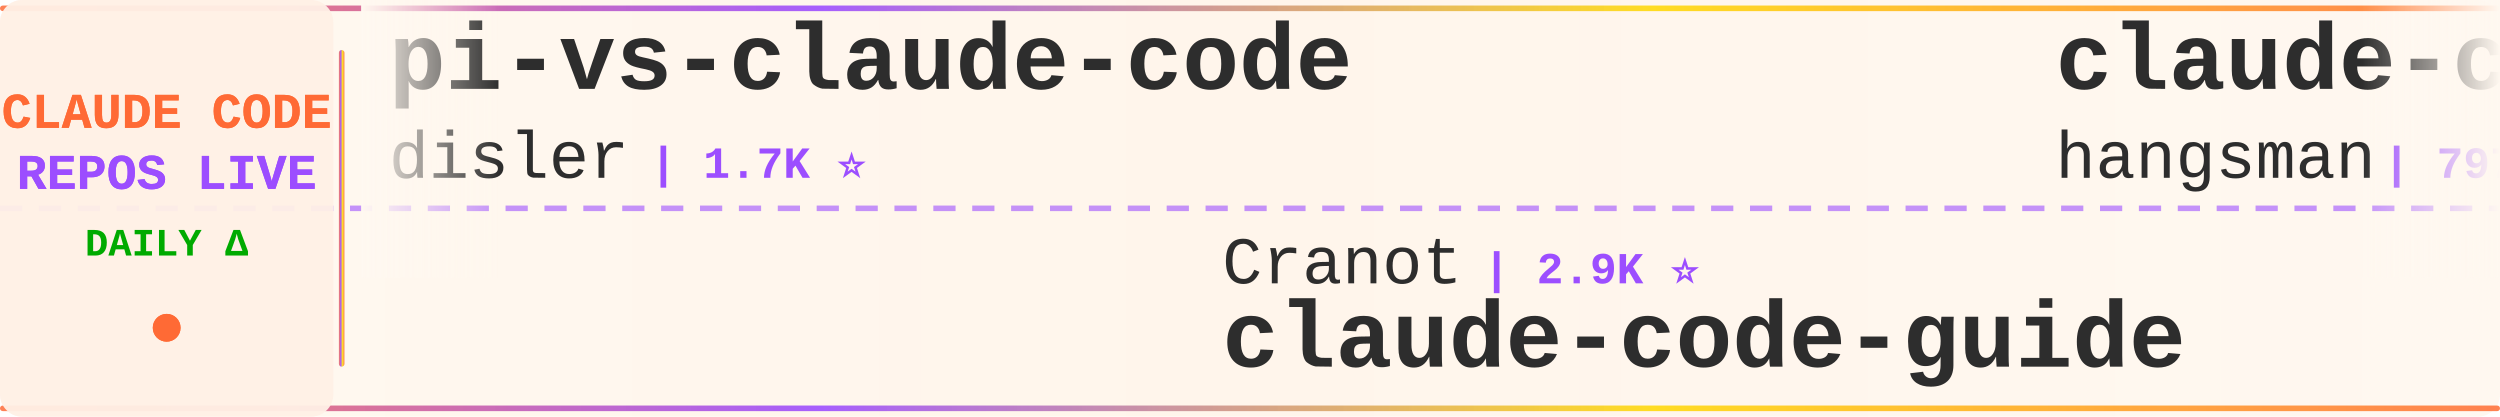
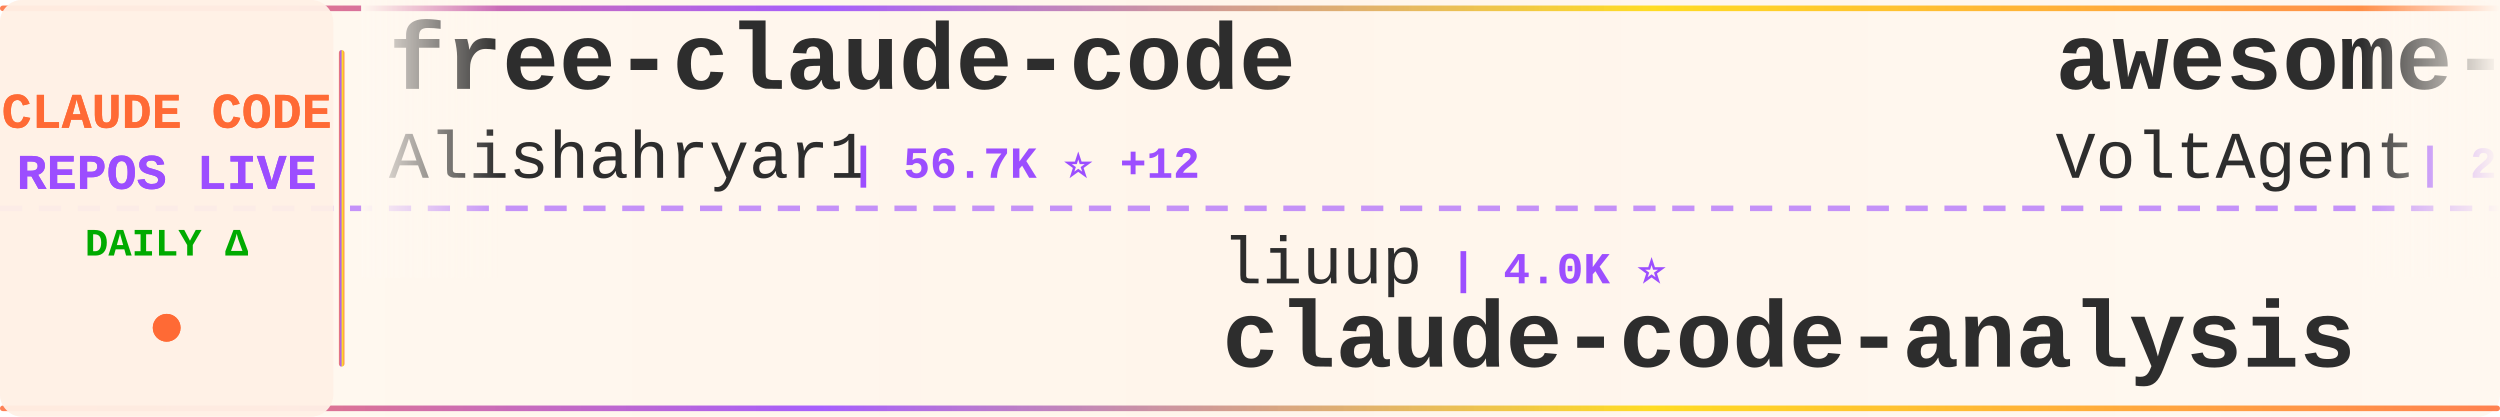
<svg xmlns="http://www.w3.org/2000/svg" width="900" height="150">
  <defs>
    <linearGradient id="tickerBg" x1="0%" y1="0%" x2="100%" y2="0%">
      <stop offset="0%" style="stop-color:#fff8f0;stop-opacity:0.98" />
      <stop offset="50%" style="stop-color:#fff5eb;stop-opacity:1" />
      <stop offset="100%" style="stop-color:#fff8f0;stop-opacity:0.98" />
    </linearGradient>
    <linearGradient id="borderGrad" x1="0%" y1="0%" x2="100%" y2="0%">
      <stop offset="0%" style="stop-color:#FF6B35;stop-opacity:0.85">
        <animate attributeName="stop-opacity" values="0.85;1;0.85" dur="2s" repeatCount="indefinite" />
      </stop>
      <stop offset="33%" style="stop-color:#9C4EFF;stop-opacity:0.9">
        <animate attributeName="stop-opacity" values="0.9;1;0.9" dur="2.2s" repeatCount="indefinite" />
      </stop>
      <stop offset="66%" style="stop-color:#FFD700;stop-opacity:0.85">
        <animate attributeName="stop-opacity" values="0.85;1;0.85" dur="1.8s" repeatCount="indefinite" />
      </stop>
      <stop offset="100%" style="stop-color:#FF6B35;stop-opacity:0.85">
        <animate attributeName="stop-opacity" values="0.85;1;0.85" dur="2s" repeatCount="indefinite" />
      </stop>
    </linearGradient>
    <filter id="textGlow">
      <feGaussianBlur stdDeviation="0.15" result="coloredBlur" />
      <feMerge>
        <feMergeNode in="coloredBlur" />
        <feMergeNode in="SourceGraphic" />
      </feMerge>
    </filter>
    <filter id="metricGlow">
      <feGaussianBlur stdDeviation="0.2" result="coloredBlur" />
      <feMerge>
        <feMergeNode in="coloredBlur" />
        <feMergeNode in="SourceGraphic" />
      </feMerge>
    </filter>
    <linearGradient id="leftFade" x1="0%" y1="0%" x2="100%" y2="0%">
      <stop offset="0%" style="stop-color:#fff8f0;stop-opacity:1" />
      <stop offset="100%" style="stop-color:#fff8f0;stop-opacity:0" />
    </linearGradient>
    <linearGradient id="rightFade" x1="0%" y1="0%" x2="100%" y2="0%">
      <stop offset="0%" style="stop-color:#fff8f0;stop-opacity:0" />
      <stop offset="100%" style="stop-color:#fff8f0;stop-opacity:1" />
    </linearGradient>
  </defs>
  <rect width="900" height="150" fill="url(#tickerBg)" rx="8" />
  <rect x="0" y="2" width="900" height="2" fill="url(#borderGrad)" rx="1" />
  <rect x="0" y="146" width="900" height="2" fill="url(#borderGrad)" rx="1" />
  <line x1="0" y1="75" x2="900" y2="75" stroke="#9C4EFF" stroke-width="2" stroke-dasharray="8 6" opacity="0.6" />
  <rect x="0" y="0" width="120" height="150" fill="#fff0e6" opacity="0.95" rx="8" />
  <text x="60" y="46" font-family="'Courier New', monospace" font-size="18" font-weight="bold" fill="#FF6B35" text-anchor="middle" filter="url(#textGlow)">
    CLAUDE CODE
  </text>
  <text x="60" y="68" font-family="'Courier New', monospace" font-size="18" font-weight="bold" fill="#9C4EFF" text-anchor="middle" filter="url(#textGlow)">
    REPOS LIVE
  </text>
  <text x="60" y="92" font-family="'Courier New', monospace" font-size="14" font-weight="bold" fill="#00aa00" text-anchor="middle">
    DAILY Δ
  </text>
  <circle cx="60" cy="118" r="5" fill="#FF6B35" filter="url(#metricGlow)">
    <animate attributeName="r" values="4;6;4" dur="1.5s" repeatCount="indefinite" />
    <animate attributeName="opacity" values="0.6;1;0.6" dur="1.5s" repeatCount="indefinite" />
  </circle>
  <rect x="122" y="18" width="2" height="114" fill="url(#borderGrad)" rx="1" />
  <clipPath id="tickerClip">
    <rect x="130" y="0" width="770" height="150" />
  </clipPath>
  <g clip-path="url(#tickerClip)">
    <g id="tickerItems">
      <animateTransform attributeName="transform" attributeType="XML" type="translate" from="0 0" to="-3000 0" dur="54s" repeatCount="indefinite" />
      <g transform="translate(0, 0)">
-         <text x="140" y="32" font-family="'Courier New', monospace" font-size="34" font-weight="bold" fill="#2d2d2d">pi-vs-claude-code</text>
-         <text x="140" y="64" font-family="'Courier New', monospace" font-size="24" font-weight="normal" fill="#2d2d2d" opacity="1.0">disler</text>
-         <text x="234" y="64" font-family="'Courier New', monospace" font-size="16" font-weight="bold" fill="#9C4EFF"> | 1.7K ⭐</text>
+         <text x="140" y="32" font-family="'Courier New', monospace" font-size="34" font-weight="bold" fill="#2d2d2d">free-claude-code</text>
+         <text x="140" y="64" font-family="'Courier New', monospace" font-size="24" font-weight="normal" fill="#2d2d2d" opacity="1.0">Alishahryar1</text>
+         <text x="306" y="64" font-family="'Courier New', monospace" font-size="16" font-weight="bold" fill="#9C4EFF"> | 56.7K ⭐ +12</text>
      </g>
      <g transform="translate(300, 0)">
-         <text x="140" y="102" font-family="'Courier New', monospace" font-size="24" font-weight="normal" fill="#2d2d2d" opacity="1.0">Cranot</text>
-         <text x="234" y="102" font-family="'Courier New', monospace" font-size="16" font-weight="bold" fill="#9C4EFF"> | 2.9K ⭐</text>
-         <text x="140" y="132" font-family="'Courier New', monospace" font-size="34" font-weight="bold" fill="#2d2d2d">claude-code-guide</text>
+         <text x="140" y="102" font-family="'Courier New', monospace" font-size="24" font-weight="normal" fill="#2d2d2d" opacity="1.0">liuup</text>
+         <text x="222" y="102" font-family="'Courier New', monospace" font-size="16" font-weight="bold" fill="#9C4EFF"> | 4.0K ⭐</text>
+         <text x="140" y="132" font-family="'Courier New', monospace" font-size="34" font-weight="bold" fill="#2d2d2d">claude-code-analysis</text>
      </g>
      <g transform="translate(600, 0)">
-         <text x="140" y="32" font-family="'Courier New', monospace" font-size="34" font-weight="bold" fill="#2d2d2d">claude-code-source</text>
-         <text x="140" y="64" font-family="'Courier New', monospace" font-size="24" font-weight="normal" fill="#2d2d2d" opacity="1.0">hangsman</text>
-         <text x="258" y="64" font-family="'Courier New', monospace" font-size="16" font-weight="bold" fill="#9C4EFF"> | 797 ⭐</text>
+         <text x="140" y="32" font-family="'Courier New', monospace" font-size="34" font-weight="bold" fill="#2d2d2d">awesome-claude-code-suba...</text>
+         <text x="140" y="64" font-family="'Courier New', monospace" font-size="24" font-weight="normal" fill="#2d2d2d" opacity="1.0">VoltAgent</text>
+         <text x="270" y="64" font-family="'Courier New', monospace" font-size="16" font-weight="bold" fill="#9C4EFF"> | 25.5K ⭐ +2</text>
      </g>
      <g transform="translate(900, 0)">
-         <text x="140" y="102" font-family="'Courier New', monospace" font-size="24" font-weight="normal" fill="#2d2d2d" opacity="1.0">SeemSeam</text>
-         <text x="258" y="102" font-family="'Courier New', monospace" font-size="16" font-weight="bold" fill="#9C4EFF"> | 3.5K ⭐ +2</text>
-         <text x="140" y="132" font-family="'Courier New', monospace" font-size="34" font-weight="bold" fill="#2d2d2d">claude_codex_bridge</text>
+         <text x="140" y="102" font-family="'Courier New', monospace" font-size="24" font-weight="normal" fill="#2d2d2d" opacity="1.0">ccplugins</text>
+         <text x="270" y="102" font-family="'Courier New', monospace" font-size="16" font-weight="bold" fill="#9C4EFF"> | 966 ⭐</text>
+         <text x="140" y="132" font-family="'Courier New', monospace" font-size="34" font-weight="bold" fill="#2d2d2d">awesome-claude-code-plug...</text>
      </g>
      <g transform="translate(1200, 0)">
-         <text x="140" y="32" font-family="'Courier New', monospace" font-size="34" font-weight="bold" fill="#2d2d2d">Claude-Code-Source-Study</text>
-         <text x="140" y="64" font-family="'Courier New', monospace" font-size="24" font-weight="normal" fill="#2d2d2d" opacity="1.0">luyao618</text>
-         <text x="258" y="64" font-family="'Courier New', monospace" font-size="16" font-weight="bold" fill="#9C4EFF"> | 1.7K ⭐</text>
+         <text x="140" y="32" font-family="'Courier New', monospace" font-size="34" font-weight="bold" fill="#2d2d2d">Claude-Code-Game-Studios</text>
+         <text x="140" y="64" font-family="'Courier New', monospace" font-size="24" font-weight="normal" fill="#2d2d2d" opacity="1.0">Donchitos</text>
+         <text x="270" y="64" font-family="'Courier New', monospace" font-size="16" font-weight="bold" fill="#9C4EFF"> | 25.7K ⭐</text>
      </g>
      <g transform="translate(1500, 0)">
-         <text x="140" y="102" font-family="'Courier New', monospace" font-size="24" font-weight="normal" fill="#2d2d2d" opacity="1.0">krusemediallc</text>
-         <text x="318" y="102" font-family="'Courier New', monospace" font-size="16" font-weight="bold" fill="#9C4EFF"> | 1.6K ⭐</text>
-         <text x="140" y="132" font-family="'Courier New', monospace" font-size="34" font-weight="bold" fill="#2d2d2d">arcads-claude-code</text>
+         <text x="140" y="102" font-family="'Courier New', monospace" font-size="24" font-weight="normal" fill="#2d2d2d" opacity="1.0">hangsman</text>
+         <text x="258" y="102" font-family="'Courier New', monospace" font-size="16" font-weight="bold" fill="#9C4EFF"> | 797 ⭐</text>
+         <text x="140" y="132" font-family="'Courier New', monospace" font-size="34" font-weight="bold" fill="#2d2d2d">claude-code-source</text>
      </g>
      <g transform="translate(1800, 0)">
-         <text x="140" y="32" font-family="'Courier New', monospace" font-size="34" font-weight="bold" fill="#2d2d2d">claude_code_src</text>
-         <text x="140" y="64" font-family="'Courier New', monospace" font-size="24" font-weight="normal" fill="#2d2d2d" opacity="1.0">ponponon</text>
-         <text x="258" y="64" font-family="'Courier New', monospace" font-size="16" font-weight="bold" fill="#9C4EFF"> | 2.3K ⭐ +1</text>
+         <text x="140" y="32" font-family="'Courier New', monospace" font-size="34" font-weight="bold" fill="#2d2d2d">Claude-code</text>
+         <text x="140" y="64" font-family="'Courier New', monospace" font-size="24" font-weight="normal" fill="#2d2d2d" opacity="1.0">zstmfhy</text>
+         <text x="246" y="64" font-family="'Courier New', monospace" font-size="16" font-weight="bold" fill="#9C4EFF"> | 188 ⭐</text>
      </g>
      <g transform="translate(2100, 0)">
-         <text x="140" y="102" font-family="'Courier New', monospace" font-size="24" font-weight="normal" fill="#2d2d2d" opacity="1.0">https-deeplearning-ai</text>
-         <text x="414" y="102" font-family="'Courier New', monospace" font-size="16" font-weight="bold" fill="#9C4EFF"> | 554 ⭐</text>
-         <text x="140" y="132" font-family="'Courier New', monospace" font-size="34" font-weight="bold" fill="#2d2d2d">sc-claude-code-files</text>
+         <text x="140" y="102" font-family="'Courier New', monospace" font-size="24" font-weight="normal" fill="#2d2d2d" opacity="1.0">huangserva</text>
+         <text x="282" y="102" font-family="'Courier New', monospace" font-size="16" font-weight="bold" fill="#9C4EFF"> | 630 ⭐</text>
+         <text x="140" y="132" font-family="'Courier New', monospace" font-size="34" font-weight="bold" fill="#2d2d2d">claude-code-cli</text>
      </g>
      <g transform="translate(2400, 0)">
+         <text x="140" y="32" font-family="'Courier New', monospace" font-size="34" font-weight="bold" fill="#2d2d2d">awesome-claude-code</text>
+         <text x="140" y="64" font-family="'Courier New', monospace" font-size="24" font-weight="normal" fill="#2d2d2d" opacity="1.0">jqueryscript</text>
+         <text x="306" y="64" font-family="'Courier New', monospace" font-size="16" font-weight="bold" fill="#9C4EFF"> | 523 ⭐</text>
+       </g>
+       <g transform="translate(2700, 0)">
+         <text x="140" y="102" font-family="'Courier New', monospace" font-size="24" font-weight="normal" fill="#2d2d2d" opacity="1.0">fuergaosi233</text>
+         <text x="306" y="102" font-family="'Courier New', monospace" font-size="16" font-weight="bold" fill="#9C4EFF"> | 2.8K ⭐</text>
+         <text x="140" y="132" font-family="'Courier New', monospace" font-size="34" font-weight="bold" fill="#2d2d2d">claude-code-proxy</text>
+       </g>
+       <g transform="translate(3000, 0)">
+         <text x="140" y="32" font-family="'Courier New', monospace" font-size="34" font-weight="bold" fill="#2d2d2d">free-claude-code</text>
+         <text x="140" y="64" font-family="'Courier New', monospace" font-size="24" font-weight="normal" fill="#2d2d2d" opacity="1.0">Alishahryar1</text>
+         <text x="306" y="64" font-family="'Courier New', monospace" font-size="16" font-weight="bold" fill="#9C4EFF"> | 56.7K ⭐ +12</text>
+       </g>
+       <g transform="translate(3300, 0)">
+         <text x="140" y="102" font-family="'Courier New', monospace" font-size="24" font-weight="normal" fill="#2d2d2d" opacity="1.0">liuup</text>
+         <text x="222" y="102" font-family="'Courier New', monospace" font-size="16" font-weight="bold" fill="#9C4EFF"> | 4.0K ⭐</text>
+         <text x="140" y="132" font-family="'Courier New', monospace" font-size="34" font-weight="bold" fill="#2d2d2d">claude-code-analysis</text>
+       </g>
+       <g transform="translate(3600, 0)">
        <text x="140" y="32" font-family="'Courier New', monospace" font-size="34" font-weight="bold" fill="#2d2d2d">awesome-claude-code-suba...</text>
        <text x="140" y="64" font-family="'Courier New', monospace" font-size="24" font-weight="normal" fill="#2d2d2d" opacity="1.0">VoltAgent</text>
-         <text x="270" y="64" font-family="'Courier New', monospace" font-size="16" font-weight="bold" fill="#9C4EFF"> | 25.5K ⭐ +6</text>
-       </g>
-       <g transform="translate(2700, 0)">
-         <text x="140" y="102" font-family="'Courier New', monospace" font-size="24" font-weight="normal" fill="#2d2d2d" opacity="1.0">musistudio</text>
-         <text x="282" y="102" font-family="'Courier New', monospace" font-size="16" font-weight="bold" fill="#9C4EFF"> | 37.6K ⭐ +14</text>
-         <text x="140" y="132" font-family="'Courier New', monospace" font-size="34" font-weight="bold" fill="#2d2d2d">claude-code-router</text>
-       </g>
-       <g transform="translate(3000, 0)">
-         <text x="140" y="32" font-family="'Courier New', monospace" font-size="34" font-weight="bold" fill="#2d2d2d">pi-vs-claude-code</text>
-         <text x="140" y="64" font-family="'Courier New', monospace" font-size="24" font-weight="normal" fill="#2d2d2d" opacity="1.0">disler</text>
-         <text x="234" y="64" font-family="'Courier New', monospace" font-size="16" font-weight="bold" fill="#9C4EFF"> | 1.7K ⭐</text>
-       </g>
-       <g transform="translate(3300, 0)">
-         <text x="140" y="102" font-family="'Courier New', monospace" font-size="24" font-weight="normal" fill="#2d2d2d" opacity="1.0">Cranot</text>
-         <text x="234" y="102" font-family="'Courier New', monospace" font-size="16" font-weight="bold" fill="#9C4EFF"> | 2.9K ⭐</text>
-         <text x="140" y="132" font-family="'Courier New', monospace" font-size="34" font-weight="bold" fill="#2d2d2d">claude-code-guide</text>
-       </g>
-       <g transform="translate(3600, 0)">
-         <text x="140" y="32" font-family="'Courier New', monospace" font-size="34" font-weight="bold" fill="#2d2d2d">claude-code-source</text>
-         <text x="140" y="64" font-family="'Courier New', monospace" font-size="24" font-weight="normal" fill="#2d2d2d" opacity="1.0">hangsman</text>
-         <text x="258" y="64" font-family="'Courier New', monospace" font-size="16" font-weight="bold" fill="#9C4EFF"> | 797 ⭐</text>
+         <text x="270" y="64" font-family="'Courier New', monospace" font-size="16" font-weight="bold" fill="#9C4EFF"> | 25.5K ⭐ +2</text>
      </g>
      <g transform="translate(3900, 0)">
-         <text x="140" y="102" font-family="'Courier New', monospace" font-size="24" font-weight="normal" fill="#2d2d2d" opacity="1.0">SeemSeam</text>
-         <text x="258" y="102" font-family="'Courier New', monospace" font-size="16" font-weight="bold" fill="#9C4EFF"> | 3.5K ⭐ +2</text>
-         <text x="140" y="132" font-family="'Courier New', monospace" font-size="34" font-weight="bold" fill="#2d2d2d">claude_codex_bridge</text>
+         <text x="140" y="102" font-family="'Courier New', monospace" font-size="24" font-weight="normal" fill="#2d2d2d" opacity="1.0">ccplugins</text>
+         <text x="270" y="102" font-family="'Courier New', monospace" font-size="16" font-weight="bold" fill="#9C4EFF"> | 966 ⭐</text>
+         <text x="140" y="132" font-family="'Courier New', monospace" font-size="34" font-weight="bold" fill="#2d2d2d">awesome-claude-code-plug...</text>
      </g>
    </g>
  </g>
  <rect x="130" y="0" width="50" height="100" fill="url(#leftFade)" />
  <rect x="850" y="0" width="50" height="100" fill="url(#rightFade)" />
</svg>
